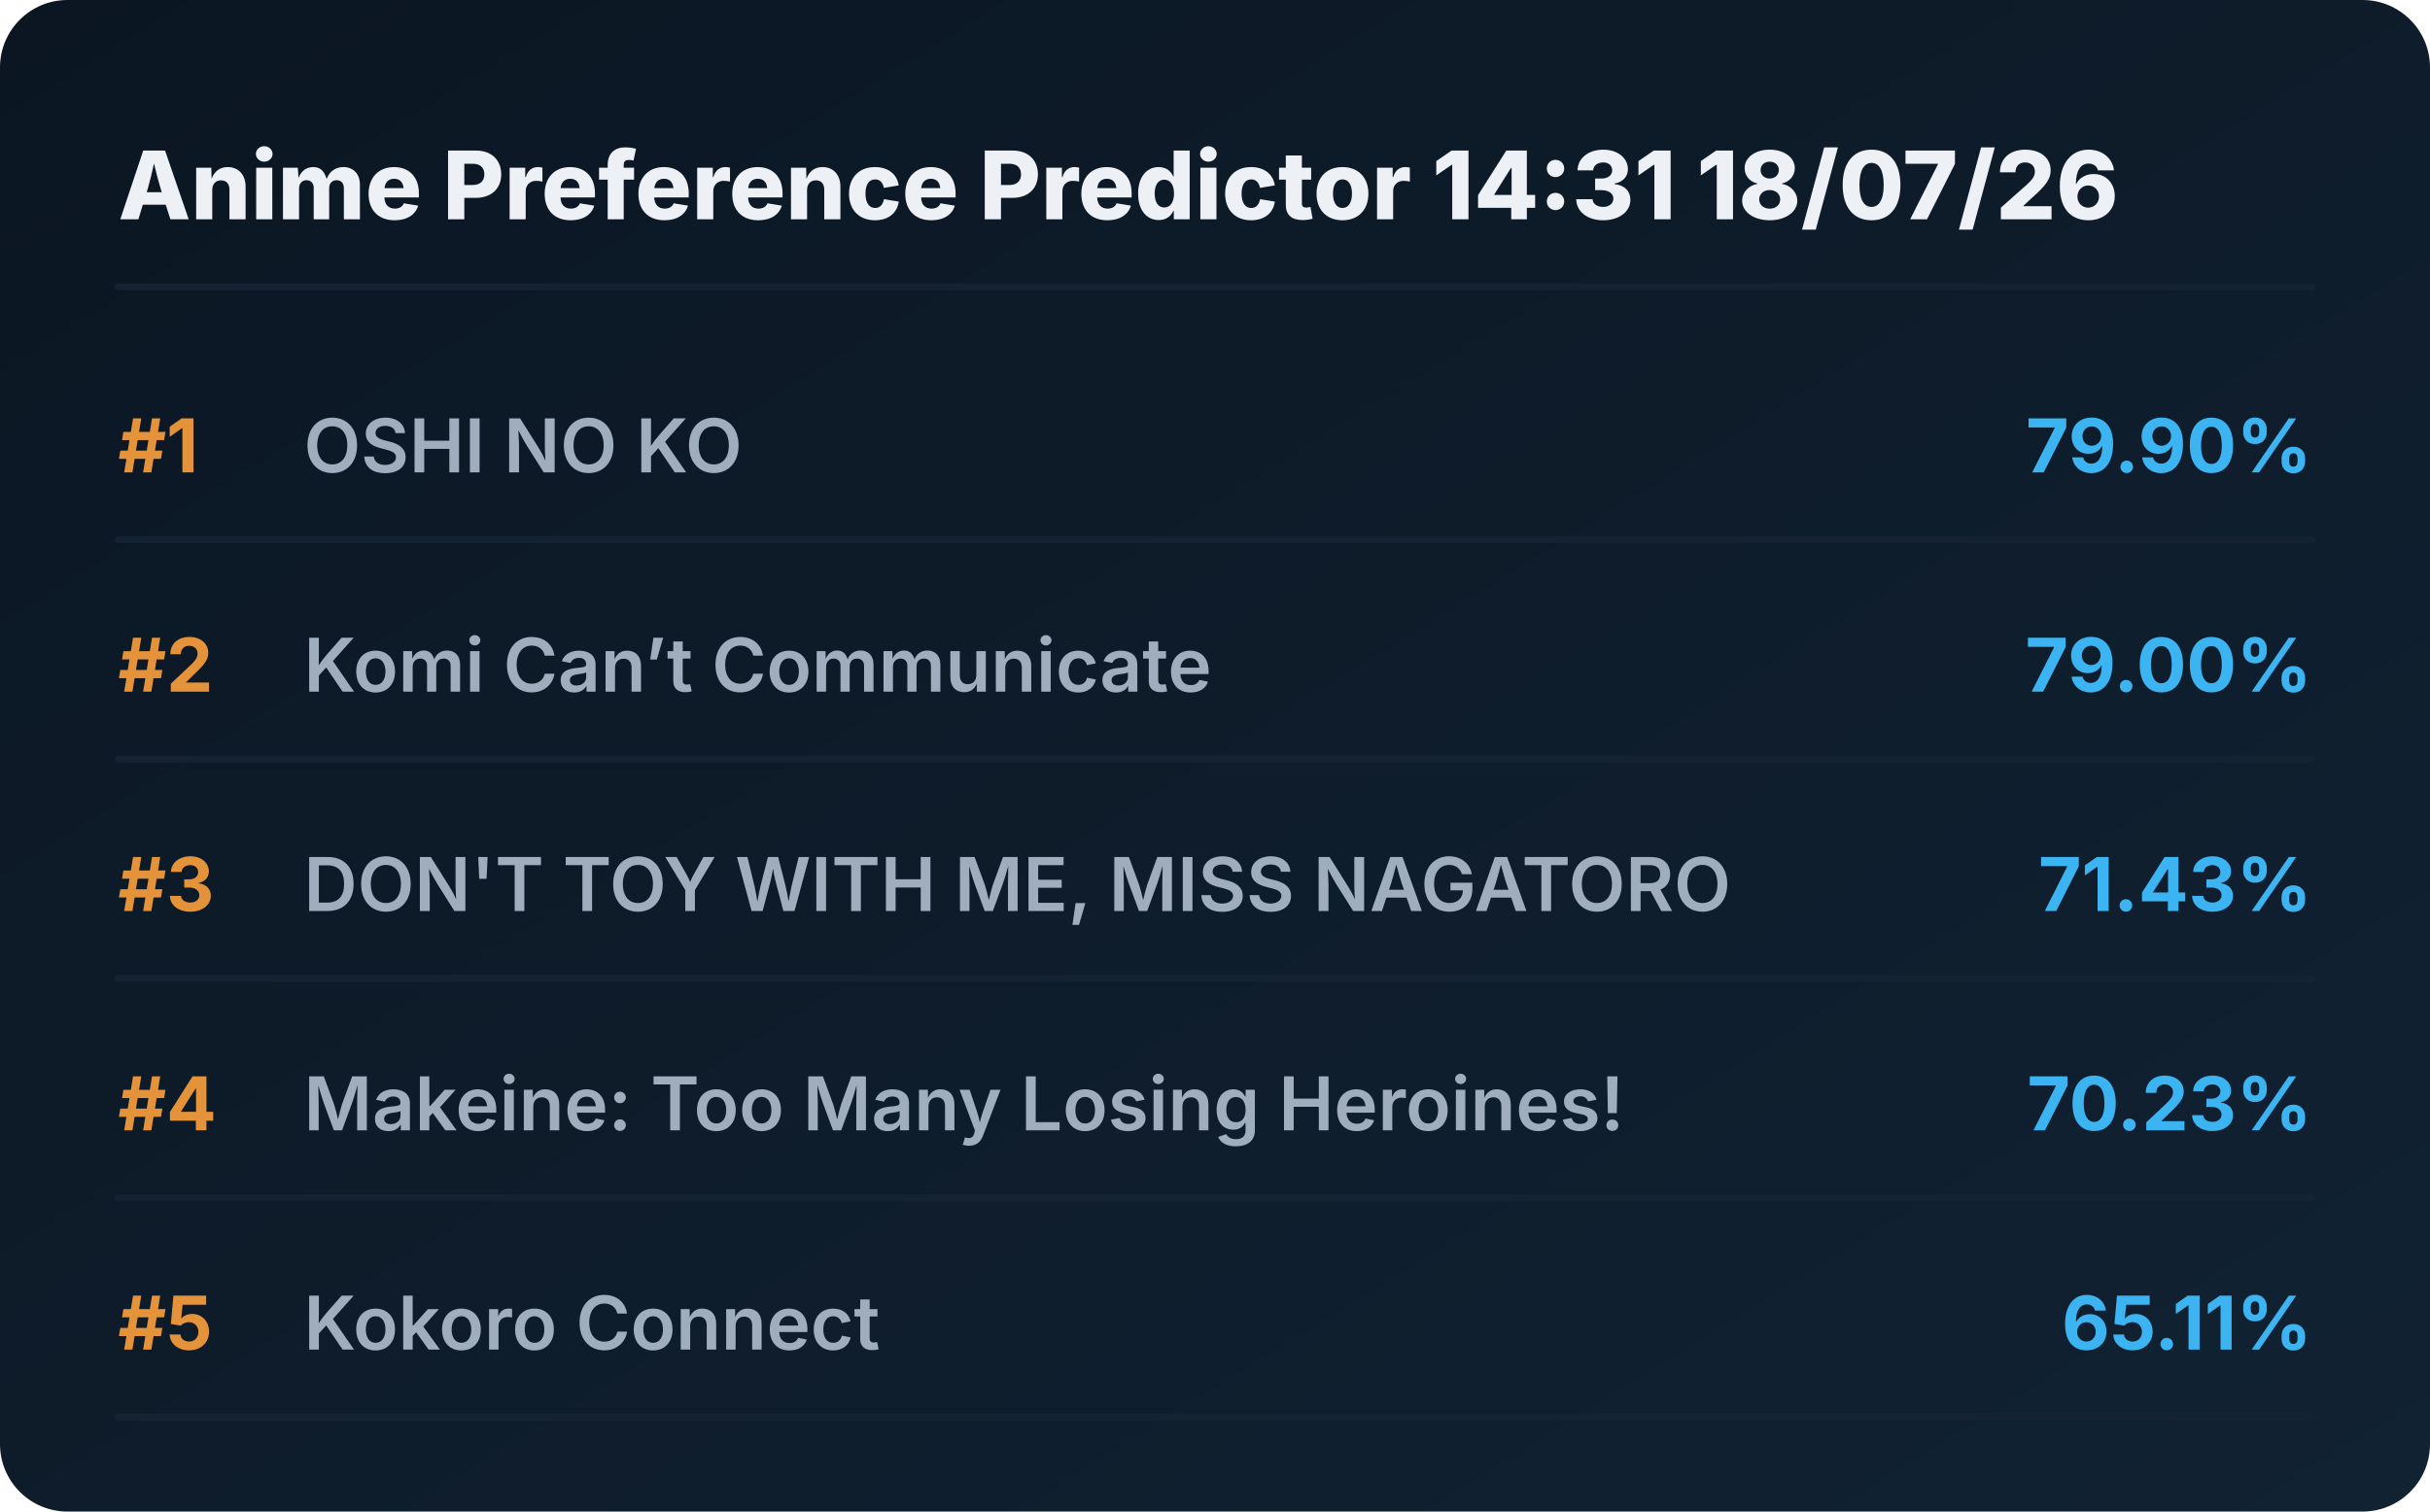
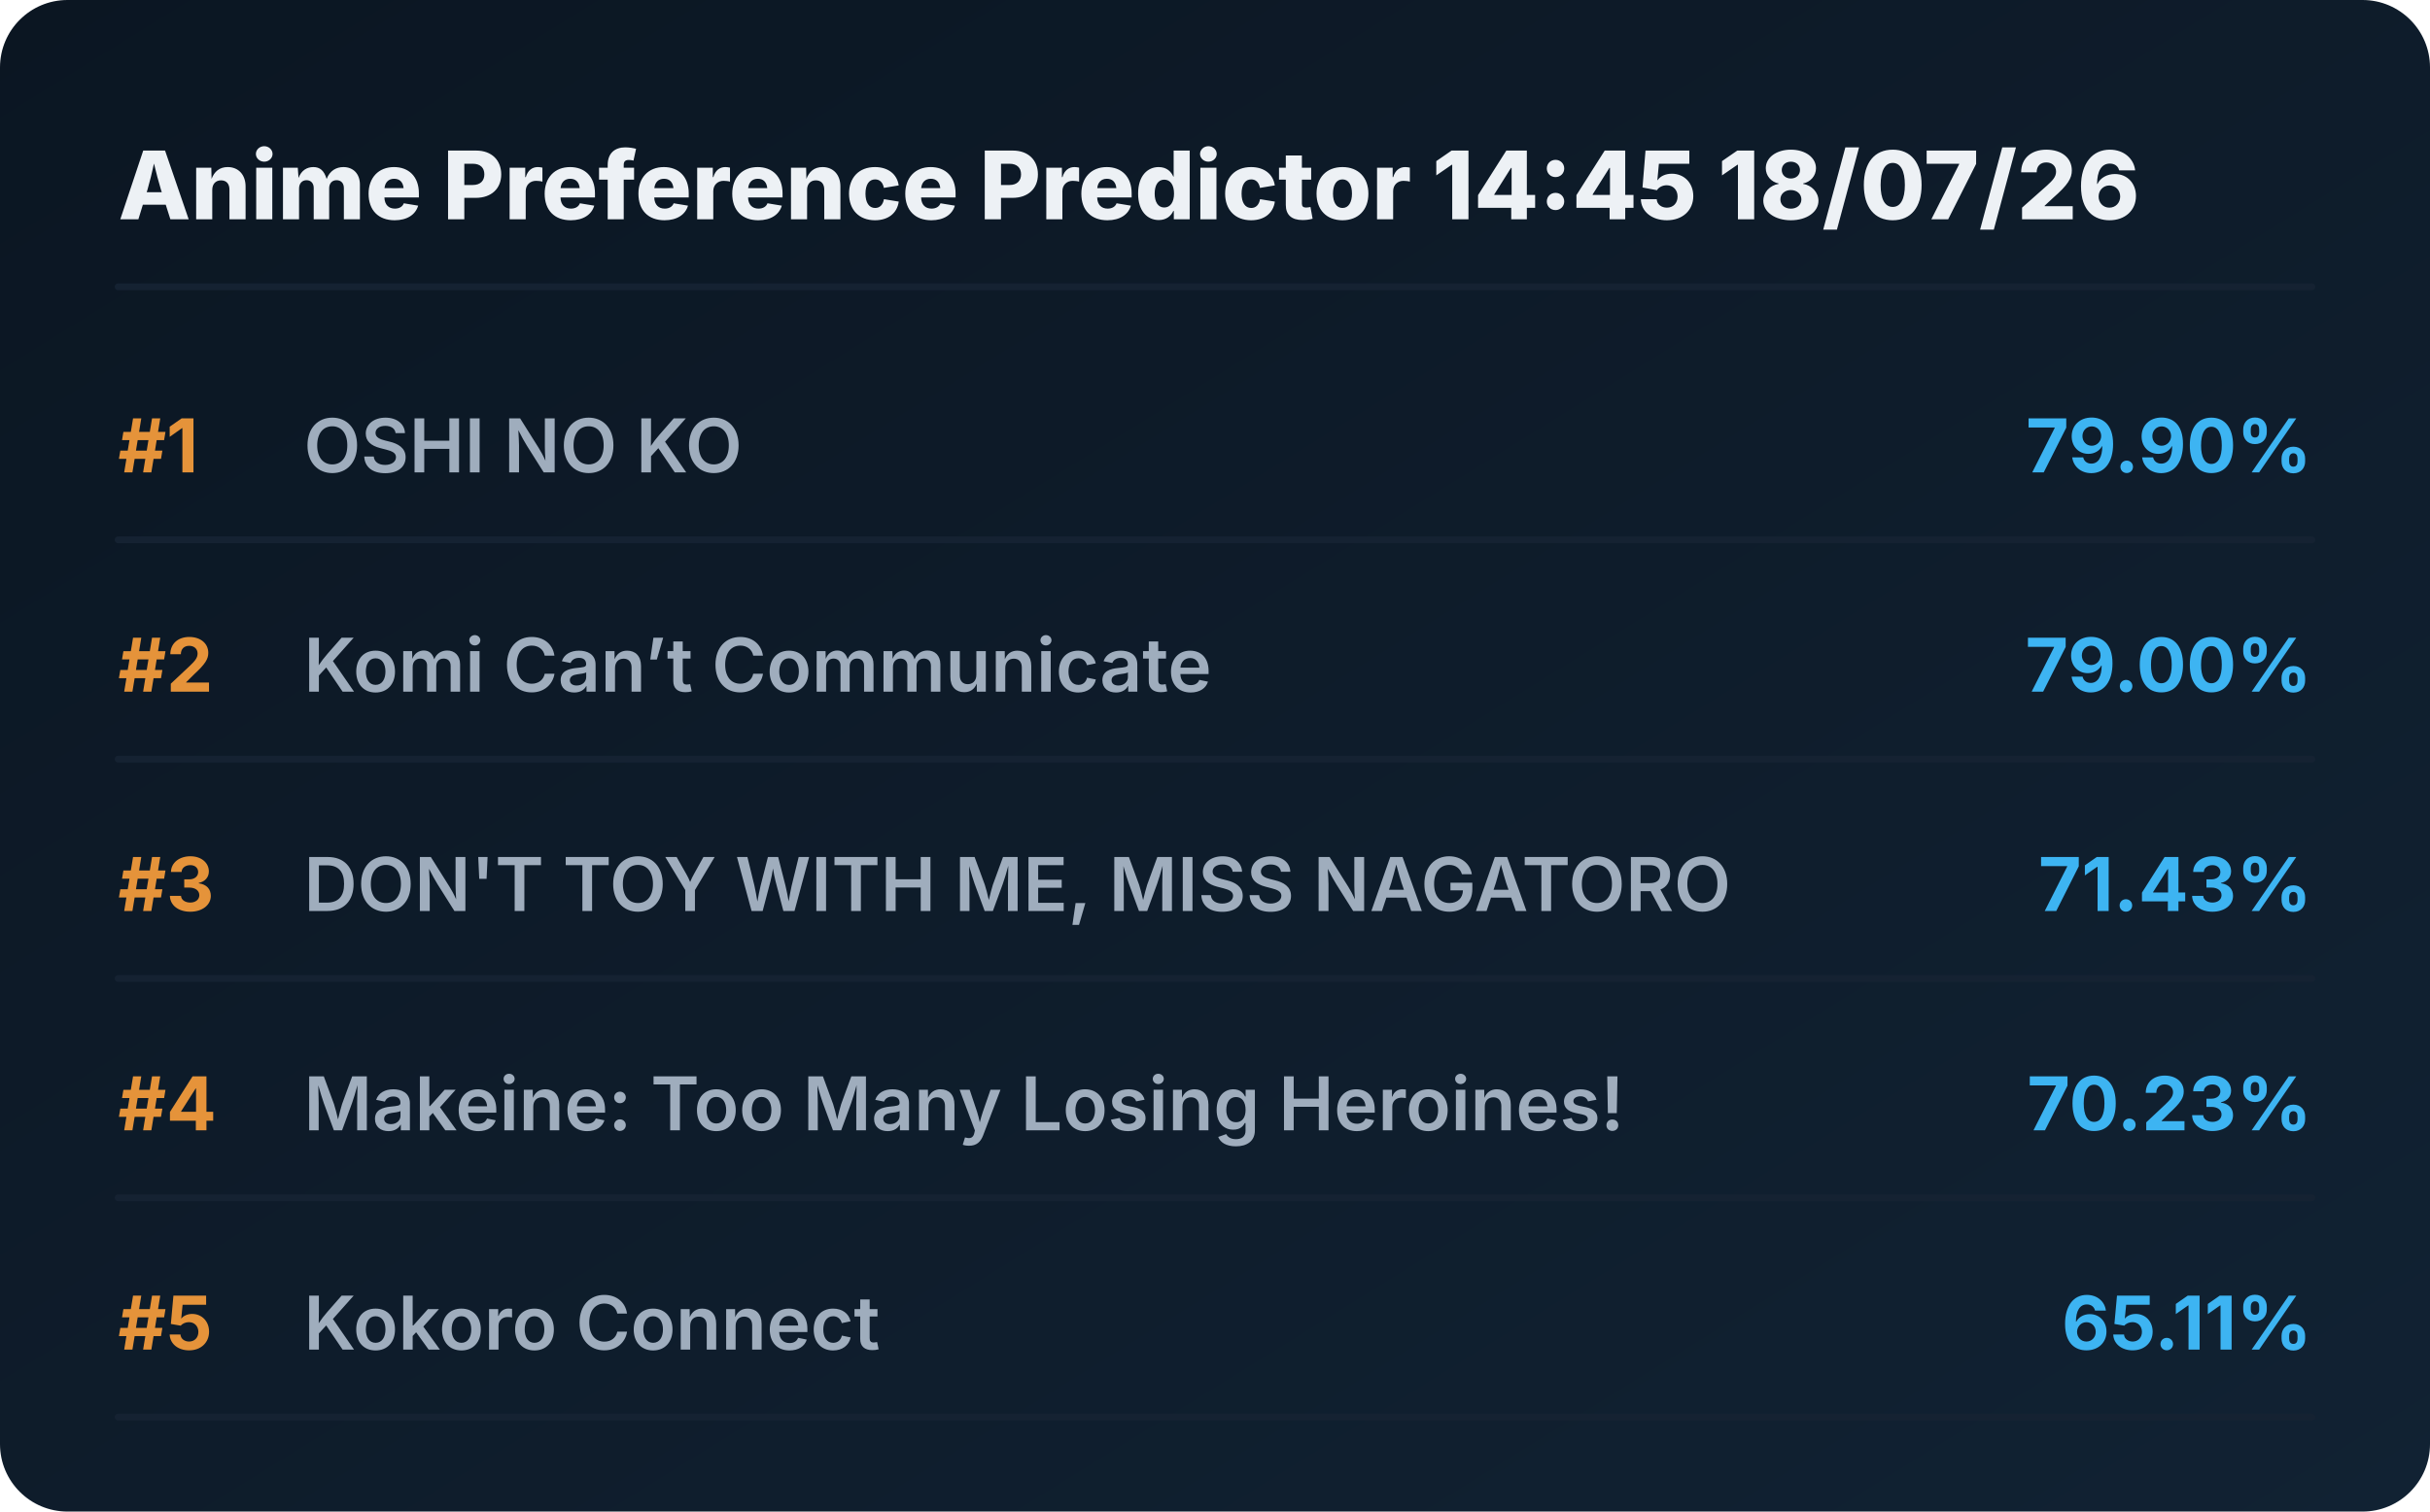
<svg xmlns="http://www.w3.org/2000/svg" viewBox="0 0 720 448" preserveAspectRatio="xMidYMid meet" style="width: 100%; height: auto; max-width: 720px;">
  <defs>
    <linearGradient id="boxGrad" x1="0%" y1="0%" x2="100%" y2="100%">
      <stop offset="0%" stop-color="#0b1622" />
      <stop offset="100%" stop-color="#112233" />
    </linearGradient>
    <clipPath id="titleClip">
      <rect x="90" y="0" width="510" height="100%" />
    </clipPath>
  </defs>
  <style>
    .bg { fill: url(#boxGrad); rx: 20px; }
    .header { font-family: 'Overpass', 'Inter', system-ui, sans-serif; font-weight: 800; font-size: 28px; fill: #edf1f5; }
    .rank { font-family: 'Overpass', 'Inter', system-ui, sans-serif; font-weight: 700; font-size: 22px; fill: #e5933a; }
    .title { font-family: 'Overpass', 'Inter', system-ui, sans-serif; font-weight: 600; font-size: 22px; fill: #9fadbd; }
    .score { font-family: 'Overpass', 'Inter', system-ui, sans-serif; font-weight: 700; font-size: 22px; fill: #3db4f2; }
    .line { stroke: #152232; stroke-width: 2; stroke-linecap: round; }
  </style>
  <rect class="bg" width="720" height="448" />
-   <text x="35" y="65" class="header">Anime Preference Predictor 14:31 18/07/26</text>
+   <text x="35" y="65" class="header">Anime Preference Predictor 14:45 18/07/26</text>
  <line x1="35" y1="85" x2="685" y2="85" class="line" />
  <g transform="translate(0, 0)">
    <text x="35" y="140" class="rank">#1</text>
    <text x="90" y="140" class="title">OSHI NO KO</text>
    <text x="685" y="140" class="score" text-anchor="end">79.90%</text>
    <line x1="35" y1="160" x2="685" y2="160" class="line" />
  </g>
  <g transform="translate(0, 65)">
    <text x="35" y="140" class="rank">#2</text>
    <text x="90" y="140" class="title">Komi Can’t Communicate</text>
    <text x="685" y="140" class="score" text-anchor="end">79.00%</text>
    <line x1="35" y1="160" x2="685" y2="160" class="line" />
  </g>
  <g transform="translate(0, 130)">
    <text x="35" y="140" class="rank">#3</text>
    <text x="90" y="140" class="title">DON'T TOY WITH ME, MISS NAGATORO</text>
    <text x="685" y="140" class="score" text-anchor="end">71.43%</text>
    <line x1="35" y1="160" x2="685" y2="160" class="line" />
  </g>
  <g transform="translate(0, 195)">
    <text x="35" y="140" class="rank">#4</text>
    <text x="90" y="140" class="title">Makeine: Too Many Losing Heroines!</text>
    <text x="685" y="140" class="score" text-anchor="end">70.23%</text>
    <line x1="35" y1="160" x2="685" y2="160" class="line" />
  </g>
  <g transform="translate(0, 260)">
    <text x="35" y="140" class="rank">#5</text>
    <text x="90" y="140" class="title">Kokoro Connect</text>
    <text x="685" y="140" class="score" text-anchor="end">65.11%</text>
    <line x1="35" y1="160" x2="685" y2="160" class="line" />
  </g>
</svg>
